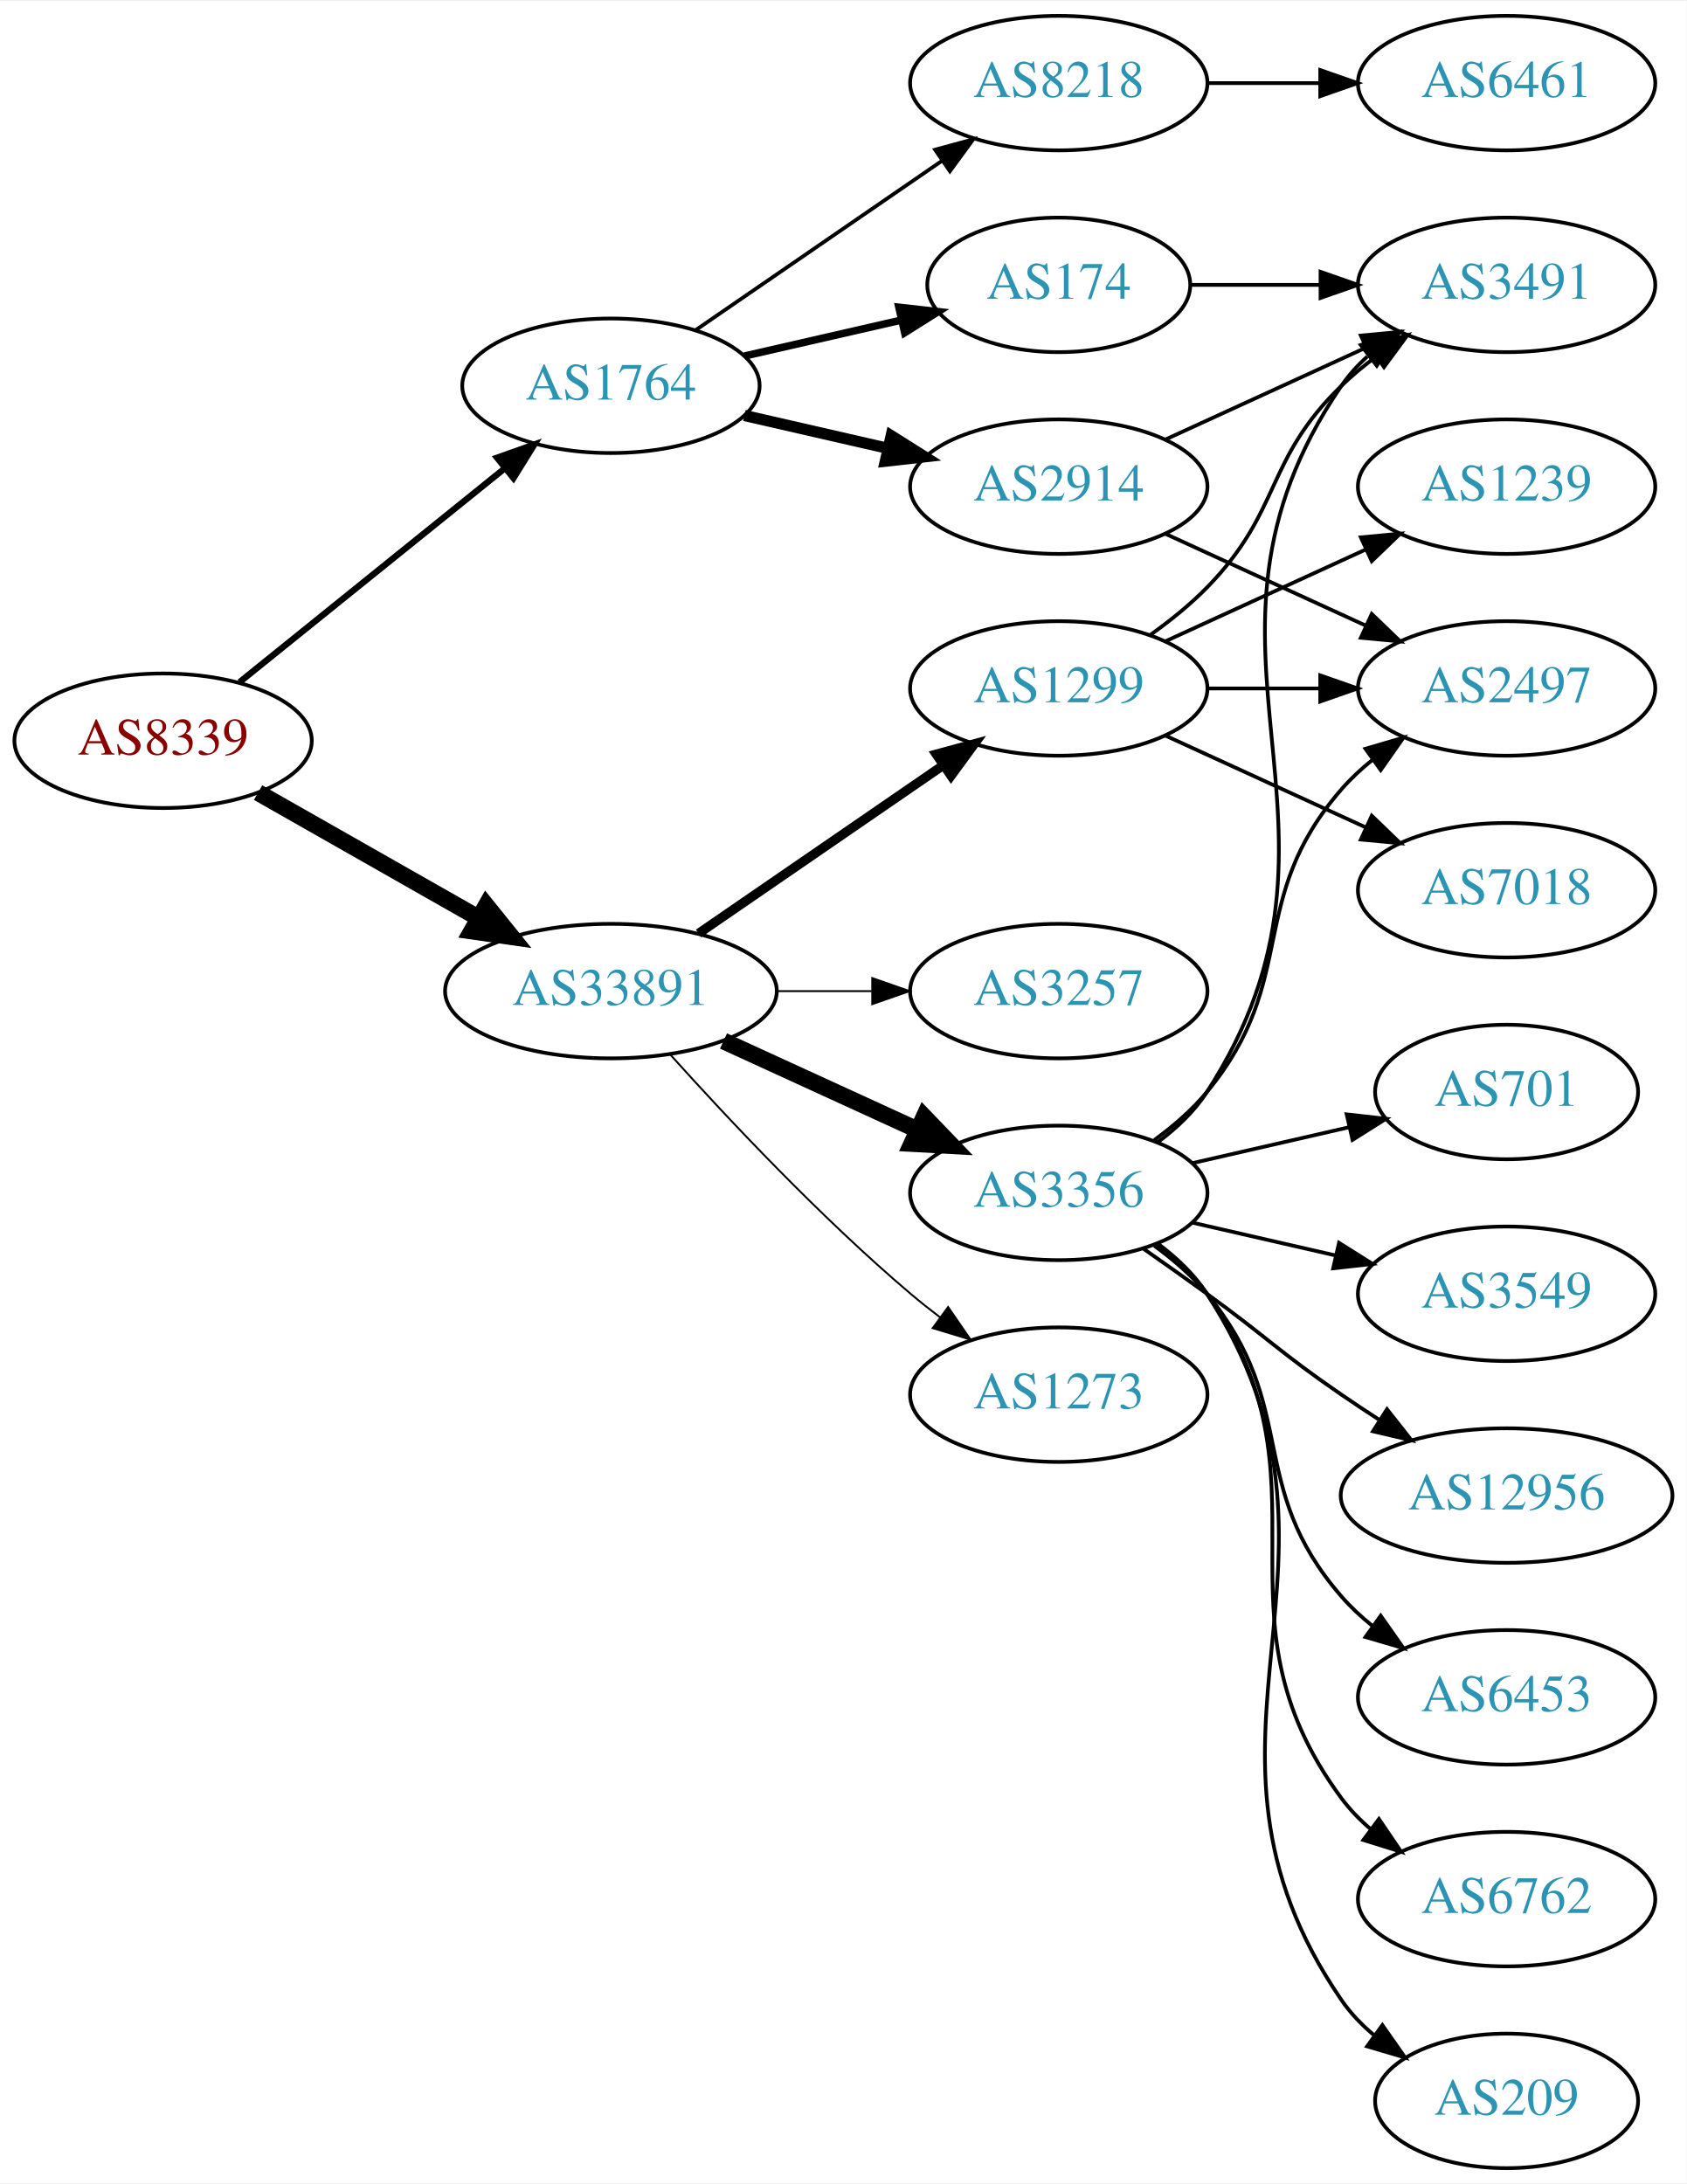
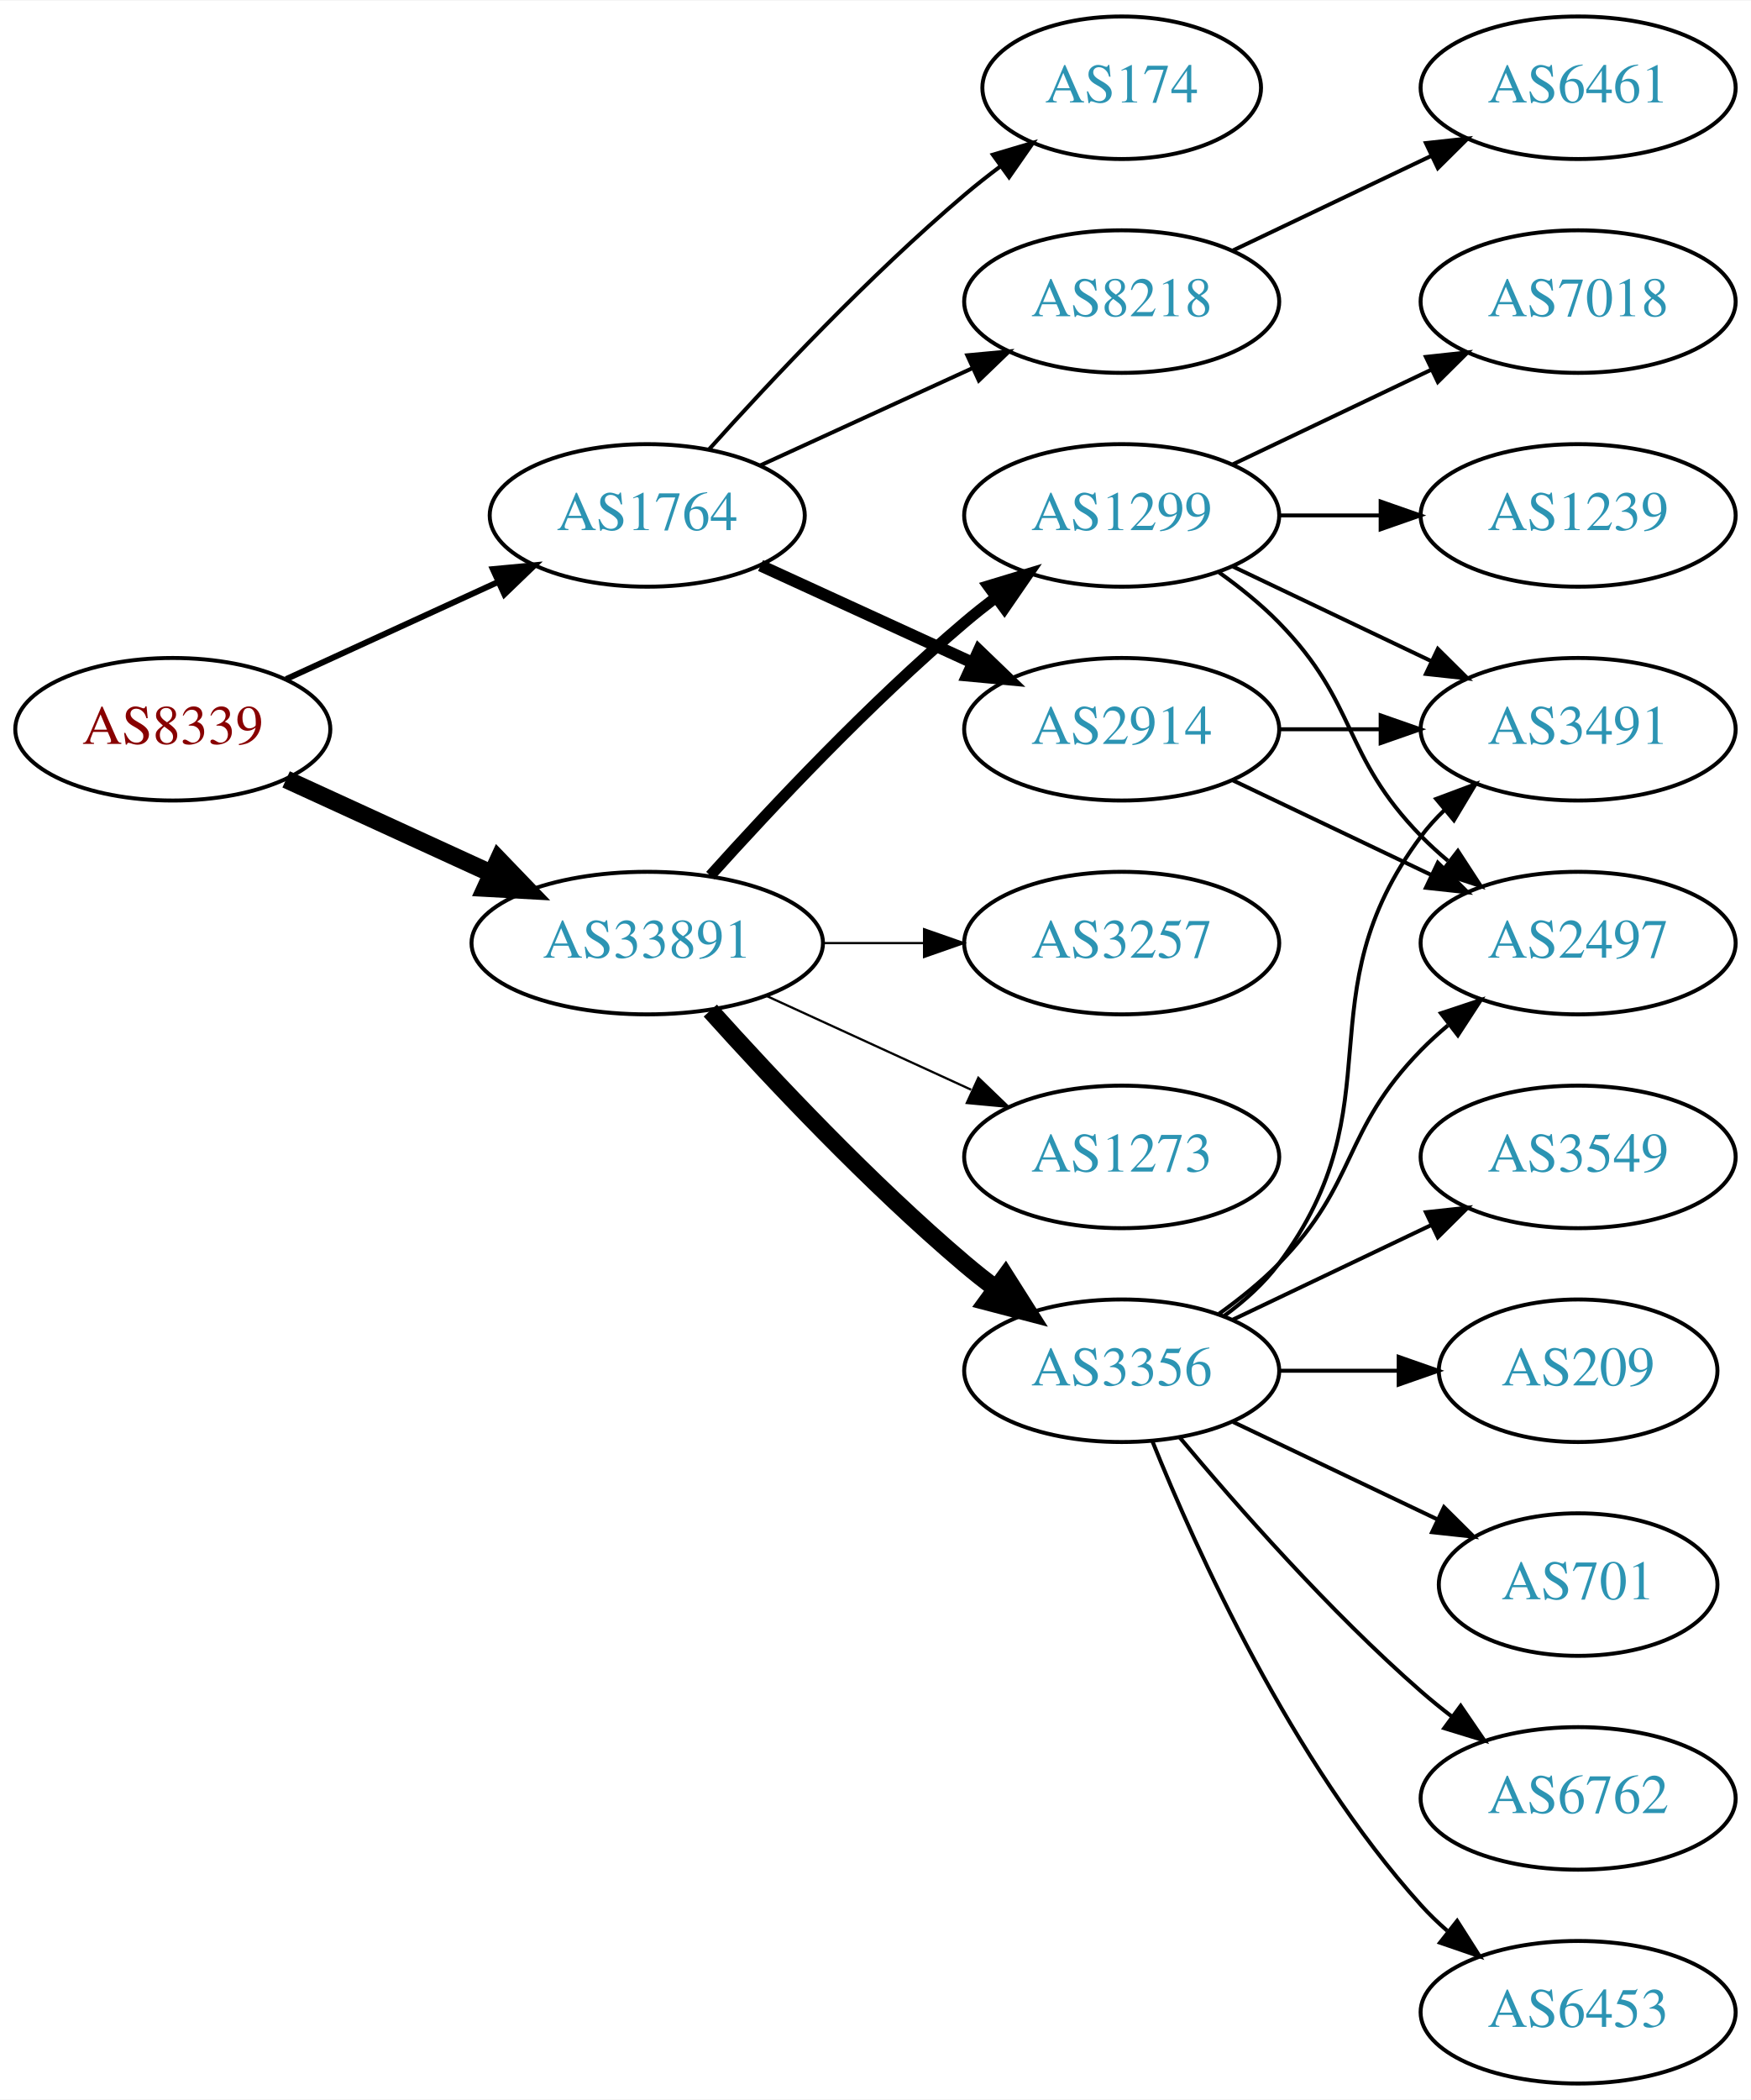
- <svg xmlns="http://www.w3.org/2000/svg" xmlns:xlink="http://www.w3.org/1999/xlink" width="451pt" height="584pt" viewBox="0.00 0.00 451.37 584.00">
-   <g id="graph0" class="graph" transform="scale(1 1) rotate(0) translate(4 580)">
-     <polygon fill="white" stroke="none" points="-4,4 -4,-580 447.37,-580 447.37,4 -4,4" />
+ <svg xmlns="http://www.w3.org/2000/svg" xmlns:xlink="http://www.w3.org/1999/xlink" width="442pt" height="530pt" viewBox="0.00 0.00 442.27 530.00">
+   <g id="graph0" class="graph" transform="scale(1 1) rotate(0) translate(4 526)">
+     <polygon fill="white" stroke="none" points="-4,4 -4,-526 438.271,-526 438.271,4 -4,4" />
    <g id="node1" class="node">
      <g id="a_node1">
        <a xlink:href="/asn/8339" xlink:title="AS8339 ~ kabelplus GmbH [AT]">
-           <ellipse fill="#ffffff" stroke="black" cx="39.647" cy="-382" rx="39.794" ry="18" />
-           <text text-anchor="middle" x="39.647" y="-378.3" font-family="Times,serif" font-size="14.00" fill="#880000">AS8339</text>
+           <ellipse fill="#ffffff" stroke="black" cx="39.647" cy="-342" rx="39.794" ry="18" />
+           <text text-anchor="middle" x="39.647" y="-338.3" font-family="Times,serif" font-size="14.00" fill="#880000">AS8339</text>
        </a>
      </g>
    </g>
    <g id="node2" class="node">
      <g id="a_node2">
        <a xlink:href="/asn/1764" xlink:title="AS1764 ~ NEXTLAYER-AS [AT]">
-           <ellipse fill="#ffffff" stroke="black" cx="159.489" cy="-477" rx="39.794" ry="18" />
-           <text text-anchor="middle" x="159.489" y="-473.3" font-family="Times,serif" font-size="14.00" fill="#2c94b3">AS1764</text>
+           <ellipse fill="#ffffff" stroke="black" cx="159.489" cy="-396" rx="39.794" ry="18" />
+           <text text-anchor="middle" x="159.489" y="-392.3" font-family="Times,serif" font-size="14.00" fill="#2c94b3">AS1764</text>
        </a>
      </g>
    </g>
    <g id="edge1" class="edge">
-       <path fill="none" stroke="black" stroke-width="1.688" d="M60.106,-397.687C79.467,-413.295 109.348,-437.385 131.101,-454.921" />
-       <polygon fill="black" stroke="black" stroke-width="1.688" points="129.019,-457.738 139.001,-461.289 133.412,-452.288 129.019,-457.738" />
+       <path fill="none" stroke="black" stroke-width="1.5" d="M68.275,-354.661C84.232,-361.973 104.503,-371.261 121.786,-379.181" />
+       <polygon fill="black" stroke="black" stroke-width="1.5" points="120.484,-382.435 131.033,-383.419 123.4,-376.071 120.484,-382.435" />
    </g>
    <g id="node3" class="node">
      <g id="a_node3">
        <a xlink:href="/asn/33891" xlink:title="AS33891 ~ CORE-BACKBONE GMBH GLOBAL NETWORK [DE]">
-           <ellipse fill="#ffffff" stroke="black" cx="159.489" cy="-315" rx="44.393" ry="18" />
-           <text text-anchor="middle" x="159.489" y="-311.3" font-family="Times,serif" font-size="14.00" fill="#2c94b3">AS33891</text>
+           <ellipse fill="#ffffff" stroke="black" cx="159.489" cy="-288" rx="44.393" ry="18" />
+           <text text-anchor="middle" x="159.489" y="-284.3" font-family="Times,serif" font-size="14.00" fill="#2c94b3">AS33891</text>
        </a>
      </g>
    </g>
    <g id="edge2" class="edge">
-       <path fill="none" stroke="black" stroke-width="4.5" d="M65.064,-368.118C82.097,-358.433 105.069,-345.372 123.972,-334.625" />
-       <polygon fill="black" stroke="black" stroke-width="4.5" points="126.133,-337.925 132.88,-329.56 122.241,-331.08 126.133,-337.925" />
+       <path fill="none" stroke="black" stroke-width="4.5" d="M68.275,-329.339C83.773,-322.238 103.34,-313.272 120.286,-305.506" />
+       <polygon fill="black" stroke="black" stroke-width="4.5" points="121.938,-309.08 129.389,-301.335 118.658,-301.921 121.938,-309.08" />
    </g>
    <g id="node4" class="node">
      <g id="a_node4">
        <a xlink:href="/asn/2914" xlink:title="AS2914 ~ NTT America, Inc. [US]">
-           <ellipse fill="#ffffff" stroke="black" cx="279.332" cy="-450" rx="39.794" ry="18" />
-           <text text-anchor="middle" x="279.332" y="-446.3" font-family="Times,serif" font-size="14.00" fill="#2c94b3">AS2914</text>
+           <ellipse fill="#ffffff" stroke="black" cx="279.332" cy="-342" rx="39.794" ry="18" />
+           <text text-anchor="middle" x="279.332" y="-338.3" font-family="Times,serif" font-size="14.00" fill="#2c94b3">AS2914</text>
        </a>
      </g>
    </g>
    <g id="edge3" class="edge">
-       <path fill="none" stroke="black" stroke-width="3" d="M195.208,-469.045C207.208,-466.296 220.829,-463.175 233.522,-460.267" />
-       <polygon fill="black" stroke="black" stroke-width="3" points="234.488,-463.636 243.453,-457.991 232.924,-456.813 234.488,-463.636" />
+       <path fill="none" stroke="black" stroke-width="3" d="M188.118,-383.339C204.075,-376.027 224.345,-366.739 241.628,-358.819" />
+       <polygon fill="black" stroke="black" stroke-width="3" points="243.243,-361.929 250.876,-354.581 240.327,-355.565 243.243,-361.929" />
    </g>
    <g id="node5" class="node">
      <g id="a_node5">
+         <a xlink:href="/asn/8218" xlink:title="AS8218 ~ legacy Neotelecoms [FR]">
+           <ellipse fill="#ffffff" stroke="black" cx="279.332" cy="-450" rx="39.794" ry="18" />
+           <text text-anchor="middle" x="279.332" y="-446.3" font-family="Times,serif" font-size="14.00" fill="#2c94b3">AS8218</text>
+         </a>
+       </g>
+     </g>
+     <g id="edge4" class="edge">
+       <path fill="none" stroke="black" d="M188.118,-408.661C204.075,-415.973 224.345,-425.261 241.628,-433.181" />
+       <polygon fill="black" stroke="black" points="240.327,-436.435 250.876,-437.419 243.243,-430.071 240.327,-436.435" />
+     </g>
+     <g id="node6" class="node">
+       <g id="a_node6">
        <a xlink:href="/asn/174" xlink:title="AS174 ~ Cogent Communications [US]">
          <ellipse fill="#ffffff" stroke="black" cx="279.332" cy="-504" rx="35.194" ry="18" />
          <text text-anchor="middle" x="279.332" y="-500.3" font-family="Times,serif" font-size="14.00" fill="#2c94b3">AS174</text>
        </a>
      </g>
    </g>
-     <g id="edge4" class="edge">
-       <path fill="none" stroke="black" stroke-width="2" d="M195.208,-484.955C208.301,-487.955 223.323,-491.396 236.964,-494.522" />
-       <polygon fill="black" stroke="black" stroke-width="2" points="236.542,-498.016 247.071,-496.838 238.105,-491.193 236.542,-498.016" />
-     </g>
-     <g id="node6" class="node">
-       <g id="a_node6">
-         <a xlink:href="/asn/8218" xlink:title="AS8218 ~ legacy Neotelecoms [FR]">
-           <ellipse fill="#ffffff" stroke="black" cx="279.332" cy="-558" rx="39.794" ry="18" />
-           <text text-anchor="middle" x="279.332" y="-554.3" font-family="Times,serif" font-size="14.00" fill="#2c94b3">AS8218</text>
-         </a>
-       </g>
-     </g>
    <g id="edge5" class="edge">
-       <path fill="none" stroke="black" d="M182.103,-491.857C200.592,-504.565 227.405,-522.995 248.035,-537.175" />
-       <polygon fill="black" stroke="black" points="246.232,-540.183 256.455,-542.963 250.197,-534.414 246.232,-540.183" />
+       <path fill="none" stroke="black" d="M175.135,-412.725C190.436,-429.765 215.533,-456.523 239.685,-477 242.537,-479.418 245.602,-481.833 248.714,-484.169" />
+       <polygon fill="black" stroke="black" points="246.787,-487.095 256.942,-490.116 250.887,-481.422 246.787,-487.095" />
    </g>
    <g id="node10" class="node">
      <g id="a_node10">
        <a xlink:href="/asn/3356" xlink:title="AS3356 ~ Level 3 Parent, LLC [US]">
-           <ellipse fill="#ffffff" stroke="black" cx="279.332" cy="-261" rx="39.794" ry="18" />
-           <text text-anchor="middle" x="279.332" y="-257.3" font-family="Times,serif" font-size="14.00" fill="#2c94b3">AS3356</text>
-         </a>
-       </g>
-     </g>
-     <g id="edge10" class="edge">
-       <path fill="none" stroke="black" stroke-width="4.5" d="M189.619,-301.652C205.23,-294.498 224.628,-285.609 241.3,-277.97" />
-       <polygon fill="black" stroke="black" stroke-width="4.5" points="243.301,-281.384 250.752,-273.638 240.02,-274.225 243.301,-281.384" />
+           <ellipse fill="#ffffff" stroke="black" cx="279.332" cy="-180" rx="39.794" ry="18" />
+           <text text-anchor="middle" x="279.332" y="-176.3" font-family="Times,serif" font-size="14.00" fill="#2c94b3">AS3356</text>
+         </a>
+       </g>
+     </g>
+     <g id="edge9" class="edge">
+       <path fill="none" stroke="black" stroke-width="4.5" d="M175.421,-270.956C190.748,-253.903 215.683,-227.35 239.685,-207 242.182,-204.883 244.843,-202.768 247.554,-200.707" />
+       <polygon fill="black" stroke="black" stroke-width="4.5" points="249.978,-203.812 255.73,-194.734 245.333,-197.453 249.978,-203.812" />
    </g>
    <g id="node11" class="node">
      <g id="a_node11">
        <a xlink:href="/asn/3257" xlink:title="AS3257 ~ GTT [DE]">
-           <ellipse fill="#ffffff" stroke="black" cx="279.332" cy="-315" rx="39.794" ry="18" />
-           <text text-anchor="middle" x="279.332" y="-311.3" font-family="Times,serif" font-size="14.00" fill="#2c94b3">AS3257</text>
-         </a>
-       </g>
-     </g>
-     <g id="edge11" class="edge">
-       <path fill="none" stroke="black" stroke-width="0.5" d="M203.7,-315C212.013,-315 220.775,-315 229.258,-315" />
-       <polygon fill="black" stroke="black" stroke-width="0.5" points="229.416,-318.5 239.416,-315 229.416,-311.5 229.416,-318.5" />
+           <ellipse fill="#ffffff" stroke="black" cx="279.332" cy="-288" rx="39.794" ry="18" />
+           <text text-anchor="middle" x="279.332" y="-284.3" font-family="Times,serif" font-size="14.00" fill="#2c94b3">AS3257</text>
+         </a>
+       </g>
+     </g>
+     <g id="edge10" class="edge">
+       <path fill="none" stroke="black" stroke-width="0.562" d="M203.7,-288C212.013,-288 220.775,-288 229.258,-288" />
+       <polygon fill="black" stroke="black" stroke-width="0.562" points="229.416,-291.5 239.416,-288 229.416,-284.5 229.416,-291.5" />
    </g>
    <g id="node12" class="node">
      <g id="a_node12">
        <a xlink:href="/asn/1299" xlink:title="AS1299 ~ Telia Carrier [EU]">
          <ellipse fill="#ffffff" stroke="black" cx="279.332" cy="-396" rx="39.794" ry="18" />
          <text text-anchor="middle" x="279.332" y="-392.3" font-family="Times,serif" font-size="14.00" fill="#2c94b3">AS1299</text>
        </a>
      </g>
    </g>
-     <g id="edge12" class="edge">
-       <path fill="none" stroke="black" stroke-width="2.5" d="M182.932,-330.426C201.513,-343.198 228.074,-361.455 248.453,-375.463" />
-       <polygon fill="black" stroke="black" stroke-width="2.5" points="246.544,-378.398 256.768,-381.178 250.509,-372.629 246.544,-378.398" />
+     <g id="edge11" class="edge">
+       <path fill="none" stroke="black" stroke-width="2.812" d="M175.421,-305.044C190.748,-322.097 215.683,-348.65 239.685,-369 242.182,-371.117 244.843,-373.232 247.554,-375.293" />
+       <polygon fill="black" stroke="black" stroke-width="2.812" points="245.591,-378.194 255.73,-381.266 249.72,-372.541 245.591,-378.194" />
    </g>
    <g id="node13" class="node">
      <g id="a_node13">
        <a xlink:href="/asn/1273" xlink:title="AS1273 ~ Vodafone Group PLC [EU]">
-           <ellipse fill="#ffffff" stroke="black" cx="279.332" cy="-207" rx="39.794" ry="18" />
-           <text text-anchor="middle" x="279.332" y="-203.3" font-family="Times,serif" font-size="14.00" fill="#2c94b3">AS1273</text>
-         </a>
-       </g>
-     </g>
-     <g id="edge13" class="edge">
-       <path fill="none" stroke="black" stroke-width="0.5" d="M175.421,-297.956C190.748,-280.903 215.683,-254.35 239.685,-234 242.182,-231.883 244.843,-229.768 247.554,-227.707" />
-       <polygon fill="black" stroke="black" stroke-width="0.5" points="249.72,-230.459 255.73,-221.734 245.591,-224.806 249.72,-230.459" />
-     </g>
-     <g id="node7" class="node">
-       <g id="a_node7">
-         <a xlink:href="/asn/3491" xlink:title="AS3491 ~ PCCW Global, Inc. [US]">
-           <ellipse fill="#ffffff" stroke="black" cx="399.174" cy="-504" rx="39.794" ry="18" />
-           <text text-anchor="middle" x="399.174" y="-500.3" font-family="Times,serif" font-size="14.00" fill="#2c94b3">AS3491</text>
-         </a>
-       </g>
-     </g>
-     <g id="edge8" class="edge">
-       <path fill="none" stroke="black" d="M307.96,-462.661C323.917,-469.973 344.188,-479.261 361.471,-487.181" />
-       <polygon fill="black" stroke="black" points="360.169,-490.435 370.718,-491.419 363.085,-484.071 360.169,-490.435" />
+           <ellipse fill="#ffffff" stroke="black" cx="279.332" cy="-234" rx="39.794" ry="18" />
+           <text text-anchor="middle" x="279.332" y="-230.3" font-family="Times,serif" font-size="14.00" fill="#2c94b3">AS1273</text>
+         </a>
+       </g>
+     </g>
+     <g id="edge12" class="edge">
+       <path fill="none" stroke="black" stroke-width="0.562" d="M189.619,-274.652C205.23,-267.498 224.628,-258.609 241.3,-250.97" />
+       <polygon fill="black" stroke="black" stroke-width="0.562" points="243.119,-253.986 250.752,-246.638 240.203,-247.622 243.119,-253.986" />
    </g>
    <g id="node8" class="node">
      <g id="a_node8">
        <a xlink:href="/asn/2497" xlink:title="AS2497 ~ Internet Initiative Japan Inc. [JP]">
-           <ellipse fill="#ffffff" stroke="black" cx="399.174" cy="-396" rx="39.794" ry="18" />
-           <text text-anchor="middle" x="399.174" y="-392.3" font-family="Times,serif" font-size="14.00" fill="#2c94b3">AS2497</text>
+           <ellipse fill="#ffffff" stroke="black" cx="394.625" cy="-288" rx="39.794" ry="18" />
+           <text text-anchor="middle" x="394.625" y="-284.3" font-family="Times,serif" font-size="14.00" fill="#2c94b3">AS2497</text>
        </a>
      </g>
    </g>
    <g id="edge7" class="edge">
-       <path fill="none" stroke="black" d="M307.96,-437.339C323.917,-430.027 344.188,-420.739 361.471,-412.819" />
-       <polygon fill="black" stroke="black" points="363.085,-415.929 370.718,-408.581 360.169,-409.565 363.085,-415.929" />
-     </g>
-     <g id="edge6" class="edge">
-       <path fill="none" stroke="black" d="M314.733,-504C325.557,-504 337.725,-504 349.352,-504" />
-       <polygon fill="black" stroke="black" points="349.383,-507.5 359.383,-504 349.383,-500.5 349.383,-507.5" />
+       <path fill="none" stroke="black" d="M307.468,-329.066C322.462,-321.919 341.283,-312.948 357.506,-305.215" />
+       <polygon fill="black" stroke="black" points="359.188,-308.291 366.71,-300.829 356.177,-301.972 359.188,-308.291" />
    </g>
    <g id="node9" class="node">
      <g id="a_node9">
+         <a xlink:href="/asn/3491" xlink:title="AS3491 ~ PCCW Global, Inc. [US]">
+           <ellipse fill="#ffffff" stroke="black" cx="394.625" cy="-342" rx="39.794" ry="18" />
+           <text text-anchor="middle" x="394.625" y="-338.3" font-family="Times,serif" font-size="14.00" fill="#2c94b3">AS3491</text>
+         </a>
+       </g>
+     </g>
+     <g id="edge8" class="edge">
+       <path fill="none" stroke="black" d="M319.004,-342C327.207,-342 335.971,-342 344.503,-342" />
+       <polygon fill="black" stroke="black" points="344.742,-345.5 354.742,-342 344.742,-338.5 344.742,-345.5" />
+     </g>
+     <g id="node7" class="node">
+       <g id="a_node7">
        <a xlink:href="/asn/6461" xlink:title="AS6461 ~ Zayo Bandwidth [US]">
-           <ellipse fill="#ffffff" stroke="black" cx="399.174" cy="-558" rx="39.794" ry="18" />
-           <text text-anchor="middle" x="399.174" y="-554.3" font-family="Times,serif" font-size="14.00" fill="#2c94b3">AS6461</text>
-         </a>
-       </g>
-     </g>
-     <g id="edge9" class="edge">
-       <path fill="none" stroke="black" d="M319.244,-558C328.798,-558 339.147,-558 349.11,-558" />
-       <polygon fill="black" stroke="black" points="349.302,-561.5 359.302,-558 349.302,-554.5 349.302,-561.5" />
-     </g>
-     <g id="edge20" class="edge">
-       <path fill="none" stroke="black" d="M305.768,-274.53C310.818,-278.278 315.597,-282.779 318.978,-288 365.453,-359.778 306.682,-406.434 354.978,-477 356.926,-479.846 359.283,-482.452 361.879,-484.824" />
-       <polygon fill="black" stroke="black" points="360.158,-487.917 370.215,-491.249 364.431,-482.372 360.158,-487.917" />
-     </g>
-     <g id="edge16" class="edge">
-       <path fill="none" stroke="black" d="M304.912,-275.156C310.007,-278.872 315.02,-283.201 318.978,-288 344.043,-318.394 329.144,-339.258 354.978,-369 357.443,-371.838 360.28,-374.477 363.297,-376.906" />
-       <polygon fill="black" stroke="black" points="361.408,-379.858 371.575,-382.836 365.484,-374.167 361.408,-379.858" />
+           <ellipse fill="#ffffff" stroke="black" cx="394.625" cy="-504" rx="39.794" ry="18" />
+           <text text-anchor="middle" x="394.625" y="-500.3" font-family="Times,serif" font-size="14.00" fill="#2c94b3">AS6461</text>
+         </a>
+       </g>
+     </g>
+     <g id="edge6" class="edge">
+       <path fill="none" stroke="black" d="M307.468,-462.934C322.462,-470.081 341.283,-479.052 357.506,-486.785" />
+       <polygon fill="black" stroke="black" points="356.177,-490.028 366.71,-491.171 359.188,-483.709 356.177,-490.028" />
+     </g>
+     <g id="edge15" class="edge">
+       <path fill="none" stroke="black" d="M303.926,-194.389C309.182,-198.148 314.513,-202.437 318.978,-207 339.151,-227.617 334.806,-240.383 354.978,-261 357.071,-263.139 359.354,-265.218 361.731,-267.21" />
+       <polygon fill="black" stroke="black" points="359.974,-270.275 370.031,-273.611 364.249,-264.732 359.974,-270.275" />
+     </g>
+     <g id="edge19" class="edge">
+       <path fill="none" stroke="black" d="M305.262,-193.882C310.338,-197.611 315.256,-202.016 318.978,-207 349.249,-247.542 324.707,-274.458 354.978,-315 356.723,-317.336 358.73,-319.545 360.893,-321.617" />
+       <polygon fill="black" stroke="black" points="358.771,-324.405 368.694,-328.118 363.253,-319.027 358.771,-324.405" />
    </g>
    <g id="node14" class="node">
      <g id="a_node14">
-         <a xlink:href="/asn/6453" xlink:title="AS6453 ~ TATA COMMUNICATIONS (AMERICA) INC [US]">
-           <ellipse fill="#ffffff" stroke="black" cx="399.174" cy="-126" rx="39.794" ry="18" />
-           <text text-anchor="middle" x="399.174" y="-122.3" font-family="Times,serif" font-size="14.00" fill="#2c94b3">AS6453</text>
-         </a>
-       </g>
-     </g>
-     <g id="edge14" class="edge">
-       <path fill="none" stroke="black" d="M304.912,-246.844C310.007,-243.128 315.02,-238.799 318.978,-234 344.043,-203.606 329.144,-182.742 354.978,-153 357.443,-150.162 360.28,-147.523 363.297,-145.094" />
-       <polygon fill="black" stroke="black" points="365.484,-147.833 371.575,-139.164 361.408,-142.142 365.484,-147.833" />
+         <a xlink:href="/asn/6762" xlink:title="AS6762 ~ TELECOM ITALIA SPARKLE S.p.A. [IT]">
+           <ellipse fill="#ffffff" stroke="black" cx="394.625" cy="-72" rx="39.794" ry="18" />
+           <text text-anchor="middle" x="394.625" y="-68.3" font-family="Times,serif" font-size="14.00" fill="#2c94b3">AS6762</text>
+         </a>
+       </g>
+     </g>
+     <g id="edge13" class="edge">
+       <path fill="none" stroke="black" d="M293.962,-163.183C308.244,-146.071 331.791,-119.255 354.978,-99 357.444,-96.846 360.082,-94.706 362.78,-92.628" />
+       <polygon fill="black" stroke="black" points="364.953,-95.375 370.934,-86.63 360.805,-89.736 364.953,-95.375" />
    </g>
    <g id="node15" class="node">
      <g id="a_node15">
-         <a xlink:href="/asn/6762" xlink:title="AS6762 ~ TELECOM ITALIA SPARKLE S.p.A. [IT]">
-           <ellipse fill="#ffffff" stroke="black" cx="399.174" cy="-72" rx="39.794" ry="18" />
-           <text text-anchor="middle" x="399.174" y="-68.3" font-family="Times,serif" font-size="14.00" fill="#2c94b3">AS6762</text>
-         </a>
-       </g>
-     </g>
-     <g id="edge15" class="edge">
-       <path fill="none" stroke="black" d="M305.491,-247.284C310.555,-243.545 315.411,-239.096 318.978,-234 354.592,-183.131 318.075,-148.941 354.978,-99 357.212,-95.977 359.894,-93.214 362.815,-90.707" />
-       <polygon fill="black" stroke="black" points="365.01,-93.437 370.959,-84.669 360.841,-87.814 365.01,-93.437" />
+         <a xlink:href="/asn/6453" xlink:title="AS6453 ~ TATA COMMUNICATIONS (AMERICA) INC [US]">
+           <ellipse fill="#ffffff" stroke="black" cx="394.625" cy="-18" rx="39.794" ry="18" />
+           <text text-anchor="middle" x="394.625" y="-14.3" font-family="Times,serif" font-size="14.00" fill="#2c94b3">AS6453</text>
+         </a>
+       </g>
+     </g>
+     <g id="edge14" class="edge">
+       <path fill="none" stroke="black" d="M287.079,-162.213C298.13,-134.757 322.184,-81.422 354.978,-45 356.98,-42.776 359.199,-40.637 361.532,-38.603" />
+       <polygon fill="black" stroke="black" points="364.062,-41.065 369.751,-32.127 359.73,-35.567 364.062,-41.065" />
    </g>
    <g id="node16" class="node">
      <g id="a_node16">
-         <a xlink:href="/asn/209" xlink:title="AS209 ~ CenturyLink Communications, LLC [US]">
-           <ellipse fill="#ffffff" stroke="black" cx="399.174" cy="-18" rx="35.194" ry="18" />
-           <text text-anchor="middle" x="399.174" y="-14.3" font-family="Times,serif" font-size="14.00" fill="#2c94b3">AS209</text>
-         </a>
-       </g>
-     </g>
-     <g id="edge17" class="edge">
-       <path fill="none" stroke="black" d="M305.768,-247.47C310.818,-243.722 315.597,-239.221 318.978,-234 365.453,-162.222 306.682,-115.566 354.978,-45 357.394,-41.469 360.44,-38.309 363.791,-35.505" />
-       <polygon fill="black" stroke="black" points="365.929,-38.279 372.01,-29.603 361.846,-32.593 365.929,-38.279" />
+         <a xlink:href="/asn/3549" xlink:title="AS3549 ~ Level 3 Parent, LLC [US]">
+           <ellipse fill="#ffffff" stroke="black" cx="394.625" cy="-234" rx="39.794" ry="18" />
+           <text text-anchor="middle" x="394.625" y="-230.3" font-family="Times,serif" font-size="14.00" fill="#2c94b3">AS3549</text>
+         </a>
+       </g>
+     </g>
+     <g id="edge16" class="edge">
+       <path fill="none" stroke="black" d="M307.468,-192.934C322.462,-200.081 341.283,-209.052 357.506,-216.785" />
+       <polygon fill="black" stroke="black" points="356.177,-220.028 366.71,-221.171 359.188,-213.709 356.177,-220.028" />
    </g>
    <g id="node17" class="node">
      <g id="a_node17">
-         <a xlink:href="/asn/701" xlink:title="AS701 ~ UUNET [US]">
-           <ellipse fill="#ffffff" stroke="black" cx="399.174" cy="-288" rx="35.194" ry="18" />
-           <text text-anchor="middle" x="399.174" y="-284.3" font-family="Times,serif" font-size="14.00" fill="#2c94b3">AS701</text>
-         </a>
-       </g>
-     </g>
-     <g id="edge18" class="edge">
-       <path fill="none" stroke="black" d="M315.051,-268.955C328.143,-271.955 343.166,-275.396 356.806,-278.522" />
-       <polygon fill="black" stroke="black" points="356.384,-282.016 366.914,-280.838 357.948,-275.193 356.384,-282.016" />
+         <a xlink:href="/asn/209" xlink:title="AS209 ~ CenturyLink Communications, LLC [US]">
+           <ellipse fill="#ffffff" stroke="black" cx="394.625" cy="-180" rx="35.194" ry="18" />
+           <text text-anchor="middle" x="394.625" y="-176.3" font-family="Times,serif" font-size="14.00" fill="#2c94b3">AS209</text>
+         </a>
+       </g>
+     </g>
+     <g id="edge17" class="edge">
+       <path fill="none" stroke="black" d="M319.004,-180C328.709,-180 339.2,-180 349.163,-180" />
+       <polygon fill="black" stroke="black" points="349.299,-183.5 359.299,-180 349.299,-176.5 349.299,-183.5" />
    </g>
    <g id="node18" class="node">
      <g id="a_node18">
-         <a xlink:href="/asn/3549" xlink:title="AS3549 ~ Level 3 Parent, LLC [US]">
-           <ellipse fill="#ffffff" stroke="black" cx="399.174" cy="-234" rx="39.794" ry="18" />
-           <text text-anchor="middle" x="399.174" y="-230.3" font-family="Times,serif" font-size="14.00" fill="#2c94b3">AS3549</text>
-         </a>
-       </g>
-     </g>
-     <g id="edge19" class="edge">
-       <path fill="none" stroke="black" d="M315.051,-253.045C327.051,-250.296 340.672,-247.175 353.364,-244.267" />
-       <polygon fill="black" stroke="black" points="354.33,-247.636 363.296,-241.991 352.767,-240.813 354.33,-247.636" />
+         <a xlink:href="/asn/701" xlink:title="AS701 ~ UUNET [US]">
+           <ellipse fill="#ffffff" stroke="black" cx="394.625" cy="-126" rx="35.194" ry="18" />
+           <text text-anchor="middle" x="394.625" y="-122.3" font-family="Times,serif" font-size="14.00" fill="#2c94b3">AS701</text>
+         </a>
+       </g>
+     </g>
+     <g id="edge18" class="edge">
+       <path fill="none" stroke="black" d="M307.468,-167.066C322.9,-159.71 342.385,-150.423 358.92,-142.541" />
+       <polygon fill="black" stroke="black" points="360.741,-145.551 368.262,-138.089 357.729,-139.232 360.741,-145.551" />
+     </g>
+     <g id="edge23" class="edge">
+       <path fill="none" stroke="black" d="M303.926,-381.611C309.182,-377.852 314.513,-373.563 318.978,-369 339.151,-348.383 334.806,-335.617 354.978,-315 357.071,-312.861 359.354,-310.782 361.731,-308.79" />
+       <polygon fill="black" stroke="black" points="364.249,-311.268 370.031,-302.389 359.974,-305.725 364.249,-311.268" />
+     </g>
+     <g id="edge22" class="edge">
+       <path fill="none" stroke="black" d="M307.468,-383.066C322.462,-375.919 341.283,-366.948 357.506,-359.215" />
+       <polygon fill="black" stroke="black" points="359.188,-362.291 366.71,-354.829 356.177,-355.972 359.188,-362.291" />
    </g>
    <g id="node19" class="node">
      <g id="a_node19">
-         <a xlink:href="/asn/12956" xlink:title="AS12956 ~ TELXIUS [ES]">
-           <ellipse fill="#ffffff" stroke="black" cx="399.174" cy="-180" rx="44.393" ry="18" />
-           <text text-anchor="middle" x="399.174" y="-176.3" font-family="Times,serif" font-size="14.00" fill="#2c94b3">AS12956</text>
-         </a>
-       </g>
-     </g>
-     <g id="edge21" class="edge">
-       <path fill="none" stroke="black" d="M302.089,-245.991C307.623,-242.121 313.542,-237.936 318.978,-234 335.178,-222.271 338.483,-218.311 354.978,-207 358.249,-204.757 361.699,-202.472 365.166,-200.227" />
-       <polygon fill="black" stroke="black" points="367.167,-203.102 373.724,-194.78 363.408,-197.197 367.167,-203.102" />
-     </g>
-     <g id="edge24" class="edge">
-       <path fill="none" stroke="black" d="M303.926,-410.389C309.182,-414.148 314.513,-418.437 318.978,-423 339.151,-443.617 334.285,-456.906 354.978,-477 357.823,-479.763 360.997,-482.386 364.297,-484.834" />
-       <polygon fill="black" stroke="black" points="362.414,-487.786 372.645,-490.538 366.363,-482.006 362.414,-487.786" />
-     </g>
-     <g id="edge25" class="edge">
-       <path fill="none" stroke="black" d="M319.244,-396C328.798,-396 339.147,-396 349.11,-396" />
-       <polygon fill="black" stroke="black" points="349.302,-399.5 359.302,-396 349.302,-392.5 349.302,-399.5" />
+         <a xlink:href="/asn/7018" xlink:title="AS7018 ~ AT&amp;T Services, Inc. [US]">
+           <ellipse fill="#ffffff" stroke="black" cx="394.625" cy="-450" rx="39.794" ry="18" />
+           <text text-anchor="middle" x="394.625" y="-446.3" font-family="Times,serif" font-size="14.00" fill="#2c94b3">AS7018</text>
+         </a>
+       </g>
+     </g>
+     <g id="edge20" class="edge">
+       <path fill="none" stroke="black" d="M307.468,-408.934C322.462,-416.081 341.283,-425.052 357.506,-432.785" />
+       <polygon fill="black" stroke="black" points="356.177,-436.028 366.71,-437.171 359.188,-429.709 356.177,-436.028" />
    </g>
    <g id="node20" class="node">
      <g id="a_node20">
-         <a xlink:href="/asn/7018" xlink:title="AS7018 ~ AT&amp;T Services, Inc. [US]">
-           <ellipse fill="#ffffff" stroke="black" cx="399.174" cy="-342" rx="39.794" ry="18" />
-           <text text-anchor="middle" x="399.174" y="-338.3" font-family="Times,serif" font-size="14.00" fill="#2c94b3">AS7018</text>
-         </a>
-       </g>
-     </g>
-     <g id="edge22" class="edge">
-       <path fill="none" stroke="black" d="M307.96,-383.339C323.917,-376.027 344.188,-366.739 361.471,-358.819" />
-       <polygon fill="black" stroke="black" points="363.085,-361.929 370.718,-354.581 360.169,-355.565 363.085,-361.929" />
-     </g>
-     <g id="node21" class="node">
-       <g id="a_node21">
        <a xlink:href="/asn/1239" xlink:title="AS1239 ~ Sprint [US]">
-           <ellipse fill="#ffffff" stroke="black" cx="399.174" cy="-450" rx="39.794" ry="18" />
-           <text text-anchor="middle" x="399.174" y="-446.3" font-family="Times,serif" font-size="14.00" fill="#2c94b3">AS1239</text>
-         </a>
-       </g>
-     </g>
-     <g id="edge23" class="edge">
-       <path fill="none" stroke="black" d="M307.96,-408.661C323.917,-415.973 344.188,-425.261 361.471,-433.181" />
-       <polygon fill="black" stroke="black" points="360.169,-436.435 370.718,-437.419 363.085,-430.071 360.169,-436.435" />
+           <ellipse fill="#ffffff" stroke="black" cx="394.625" cy="-396" rx="39.794" ry="18" />
+           <text text-anchor="middle" x="394.625" y="-392.3" font-family="Times,serif" font-size="14.00" fill="#2c94b3">AS1239</text>
+         </a>
+       </g>
+     </g>
+     <g id="edge21" class="edge">
+       <path fill="none" stroke="black" d="M319.004,-396C327.207,-396 335.971,-396 344.503,-396" />
+       <polygon fill="black" stroke="black" points="344.742,-399.5 354.742,-396 344.742,-392.5 344.742,-399.5" />
    </g>
  </g>
</svg>
